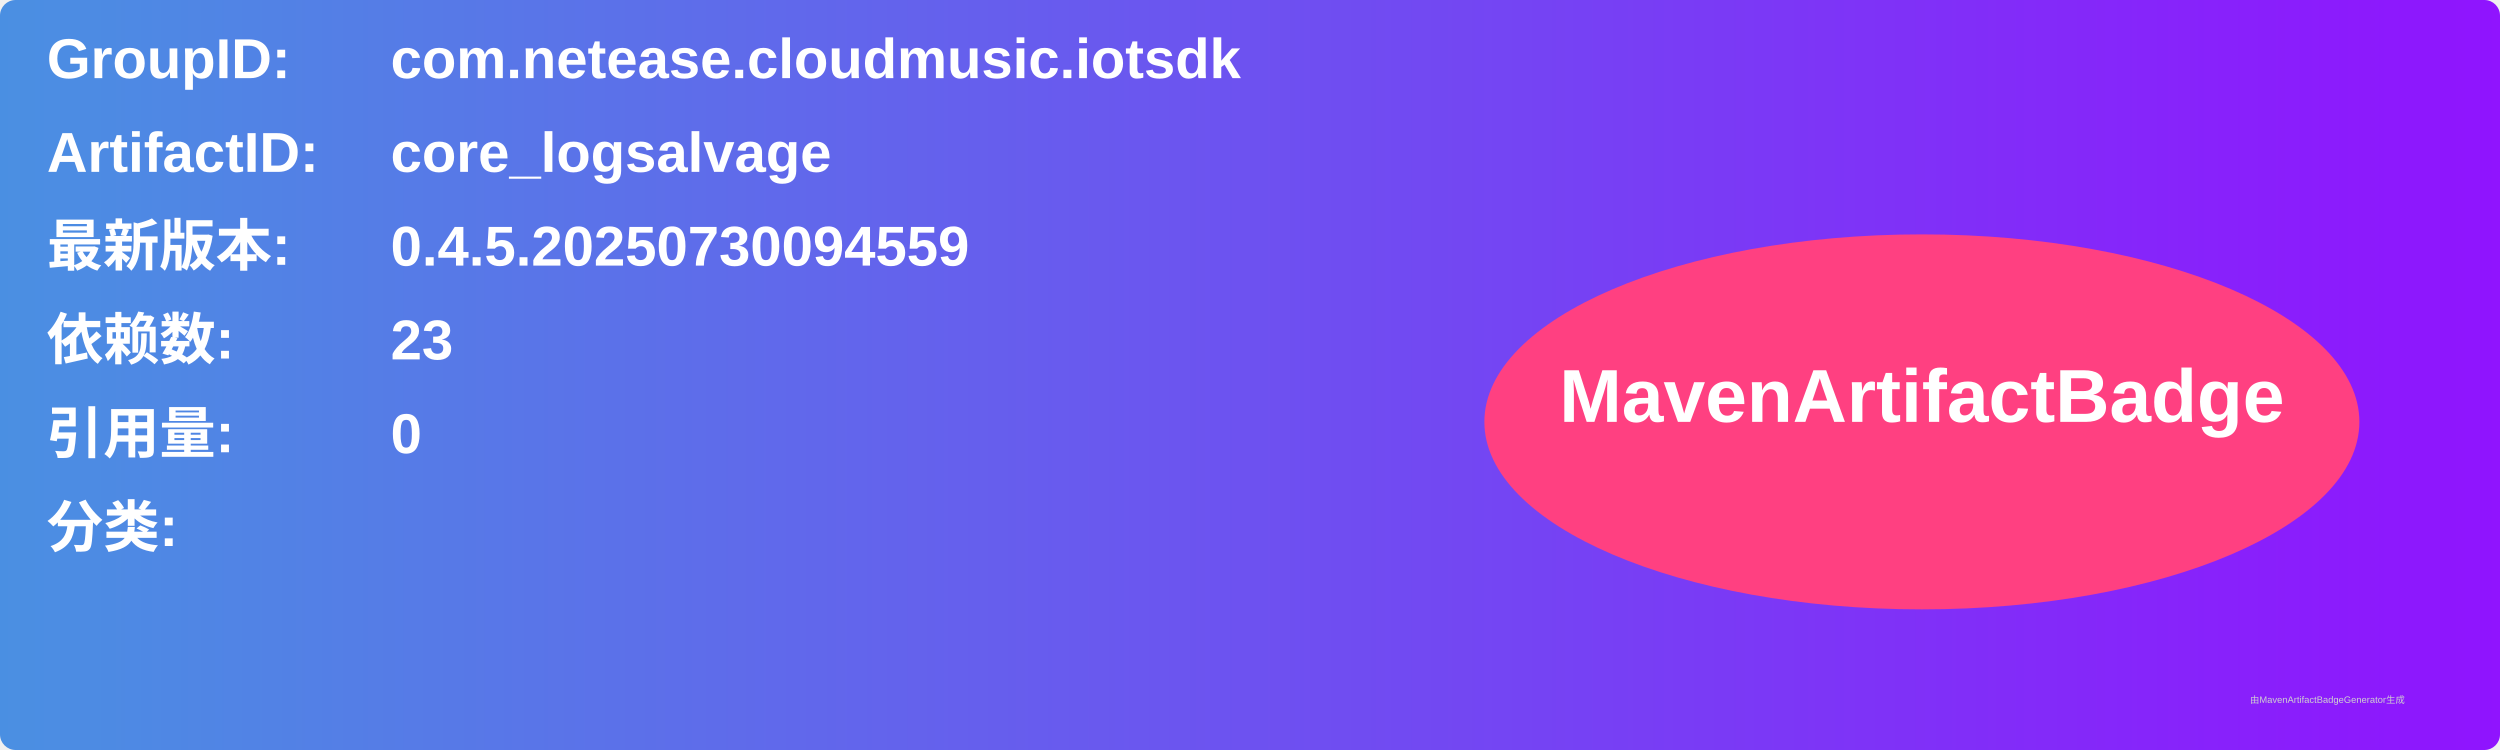
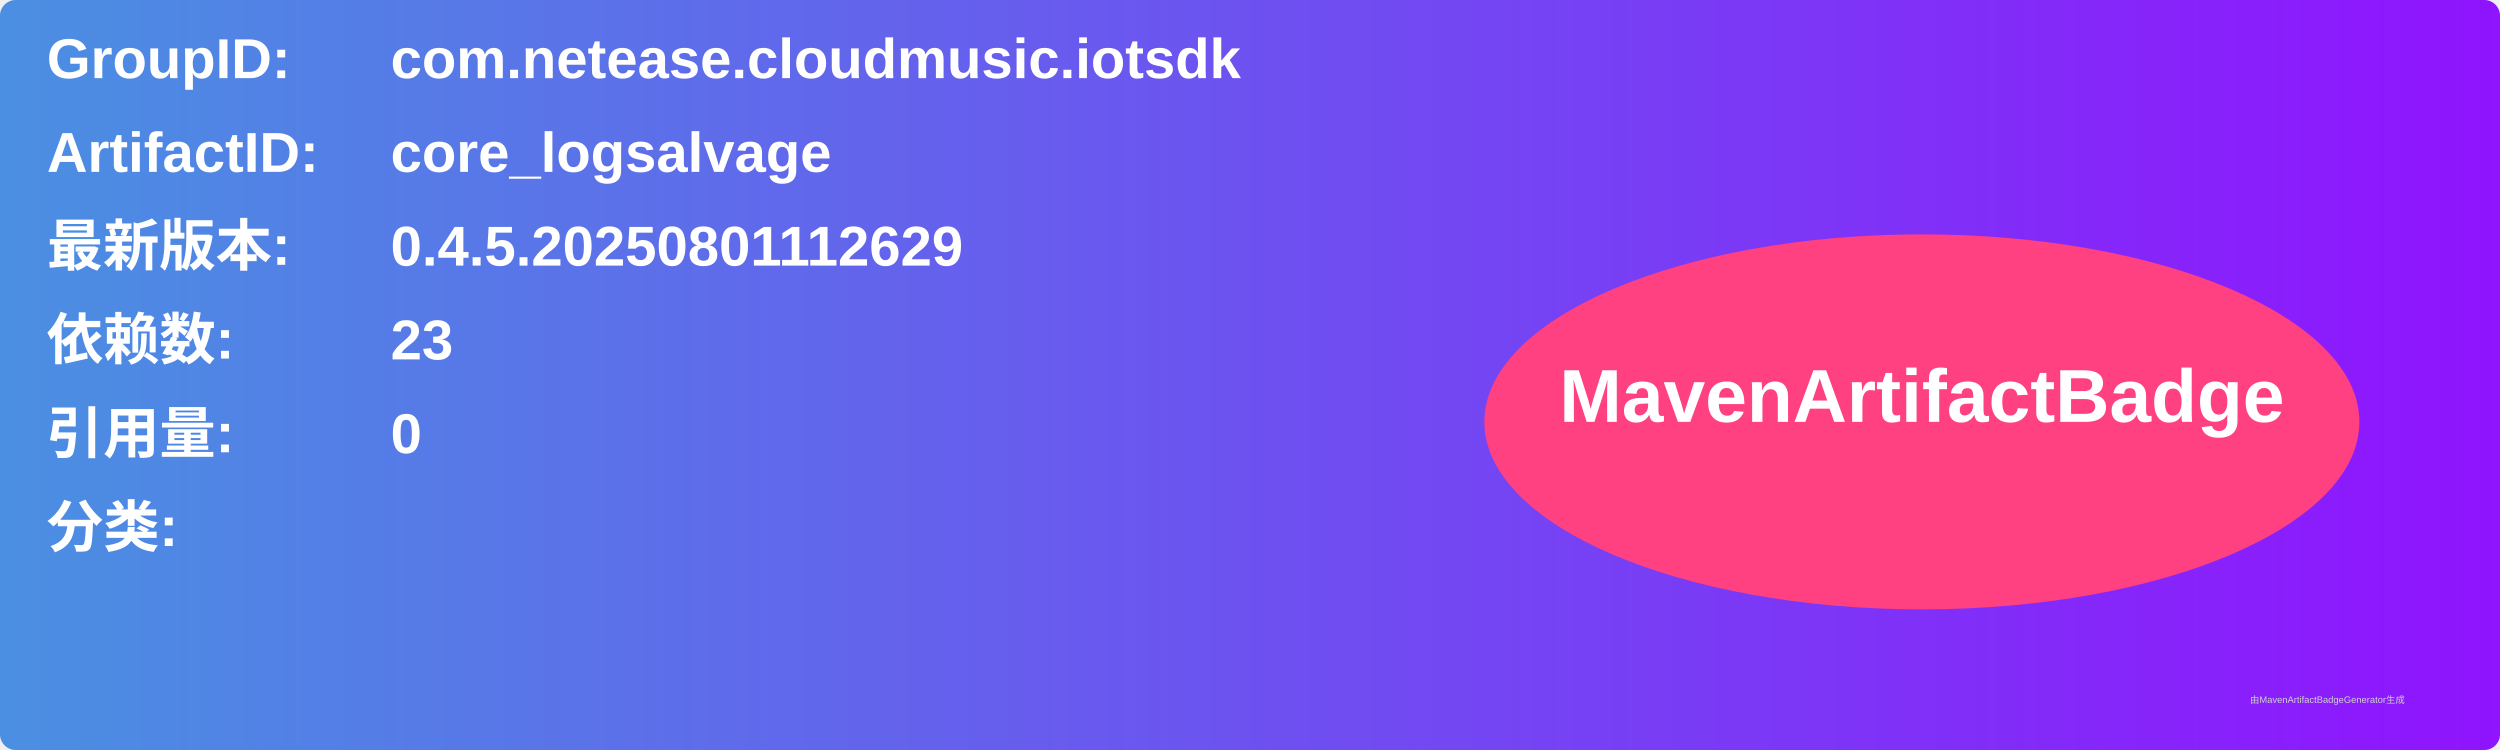
<svg xmlns="http://www.w3.org/2000/svg" width="800" height="240" viewBox="0 0 800 240">
  <linearGradient id="grad" x1="0%" y1="0%" x2="100%" y2="0%">
    <stop offset="0%" stop-color="#4a90e2" />
    <stop offset="100%" stop-color="#9013fe" />
  </linearGradient>
  <rect width="100%" height="100%" rx="5" ry="5" fill="url(#grad)" />
  <g transform="translate(15, 15)">
    <text x="0" y="10" font-family="Arial" font-size="18" fill="white" font-weight="bold" width="260">GroupID:</text>
    <text x="110" y="10" font-family="Arial" font-size="18" fill="white" font-weight="bold" width="460">com.netease.cloudmusic.iotsdk</text>
    <text x="0" y="40" font-family="Arial" font-size="18" fill="white" font-weight="bold" width="260">ArtifactID:</text>
    <text x="110" y="40" font-family="Arial" font-size="18" fill="white" font-weight="bold" width="460">core_logsalvage</text>
    <text x="0" y="70" font-family="Arial" font-size="18" fill="white" font-weight="bold">最新版本:</text>
    <text x="110" y="70" font-family="Arial" font-size="18" fill="white" font-weight="bold">
-       <tspan font-weight="bold">0.4.5.20250730094559</tspan>
+       <tspan font-weight="bold">0.4.5.20250801112629</tspan>
    </text>
    <text x="0" y="100" font-family="Arial" font-size="18" fill="white" font-weight="bold">依赖数: </text>
    <text x="110" y="100" font-family="Arial" font-size="18" fill="white">
      <tspan font-weight="bold">23</tspan>
    </text>
    <text x="0" y="130" font-family="Arial" font-size="18" fill="white" font-weight="bold">引用量: </text>
    <text x="110" y="130" font-family="Arial" font-size="18" fill="white">
      <tspan font-weight="bold">0</tspan>
    </text>
    <text x="0" y="160" font-family="Arial" font-size="18" fill="white" font-weight="bold">分类:</text>
    <text x="10" y="190" font-family="Arial" font-size="10" fill="white">
      <tspan font-weight="bold" />
    </text>
    <ellipse cx="600" cy="120" rx="140" ry="60" fill="#ff4081" />
    <text x="600" y="120" text-anchor="middle" font-family="Arial" font-size="24" fill="white" font-weight="bold">MavenArtifactBadge</text>
  </g>
  <text x="720" y="225" font-family="Arial" font-size="3" fill="#d0d0d0">由MavenArtifactBadgeGenerator生成</text>
</svg>
